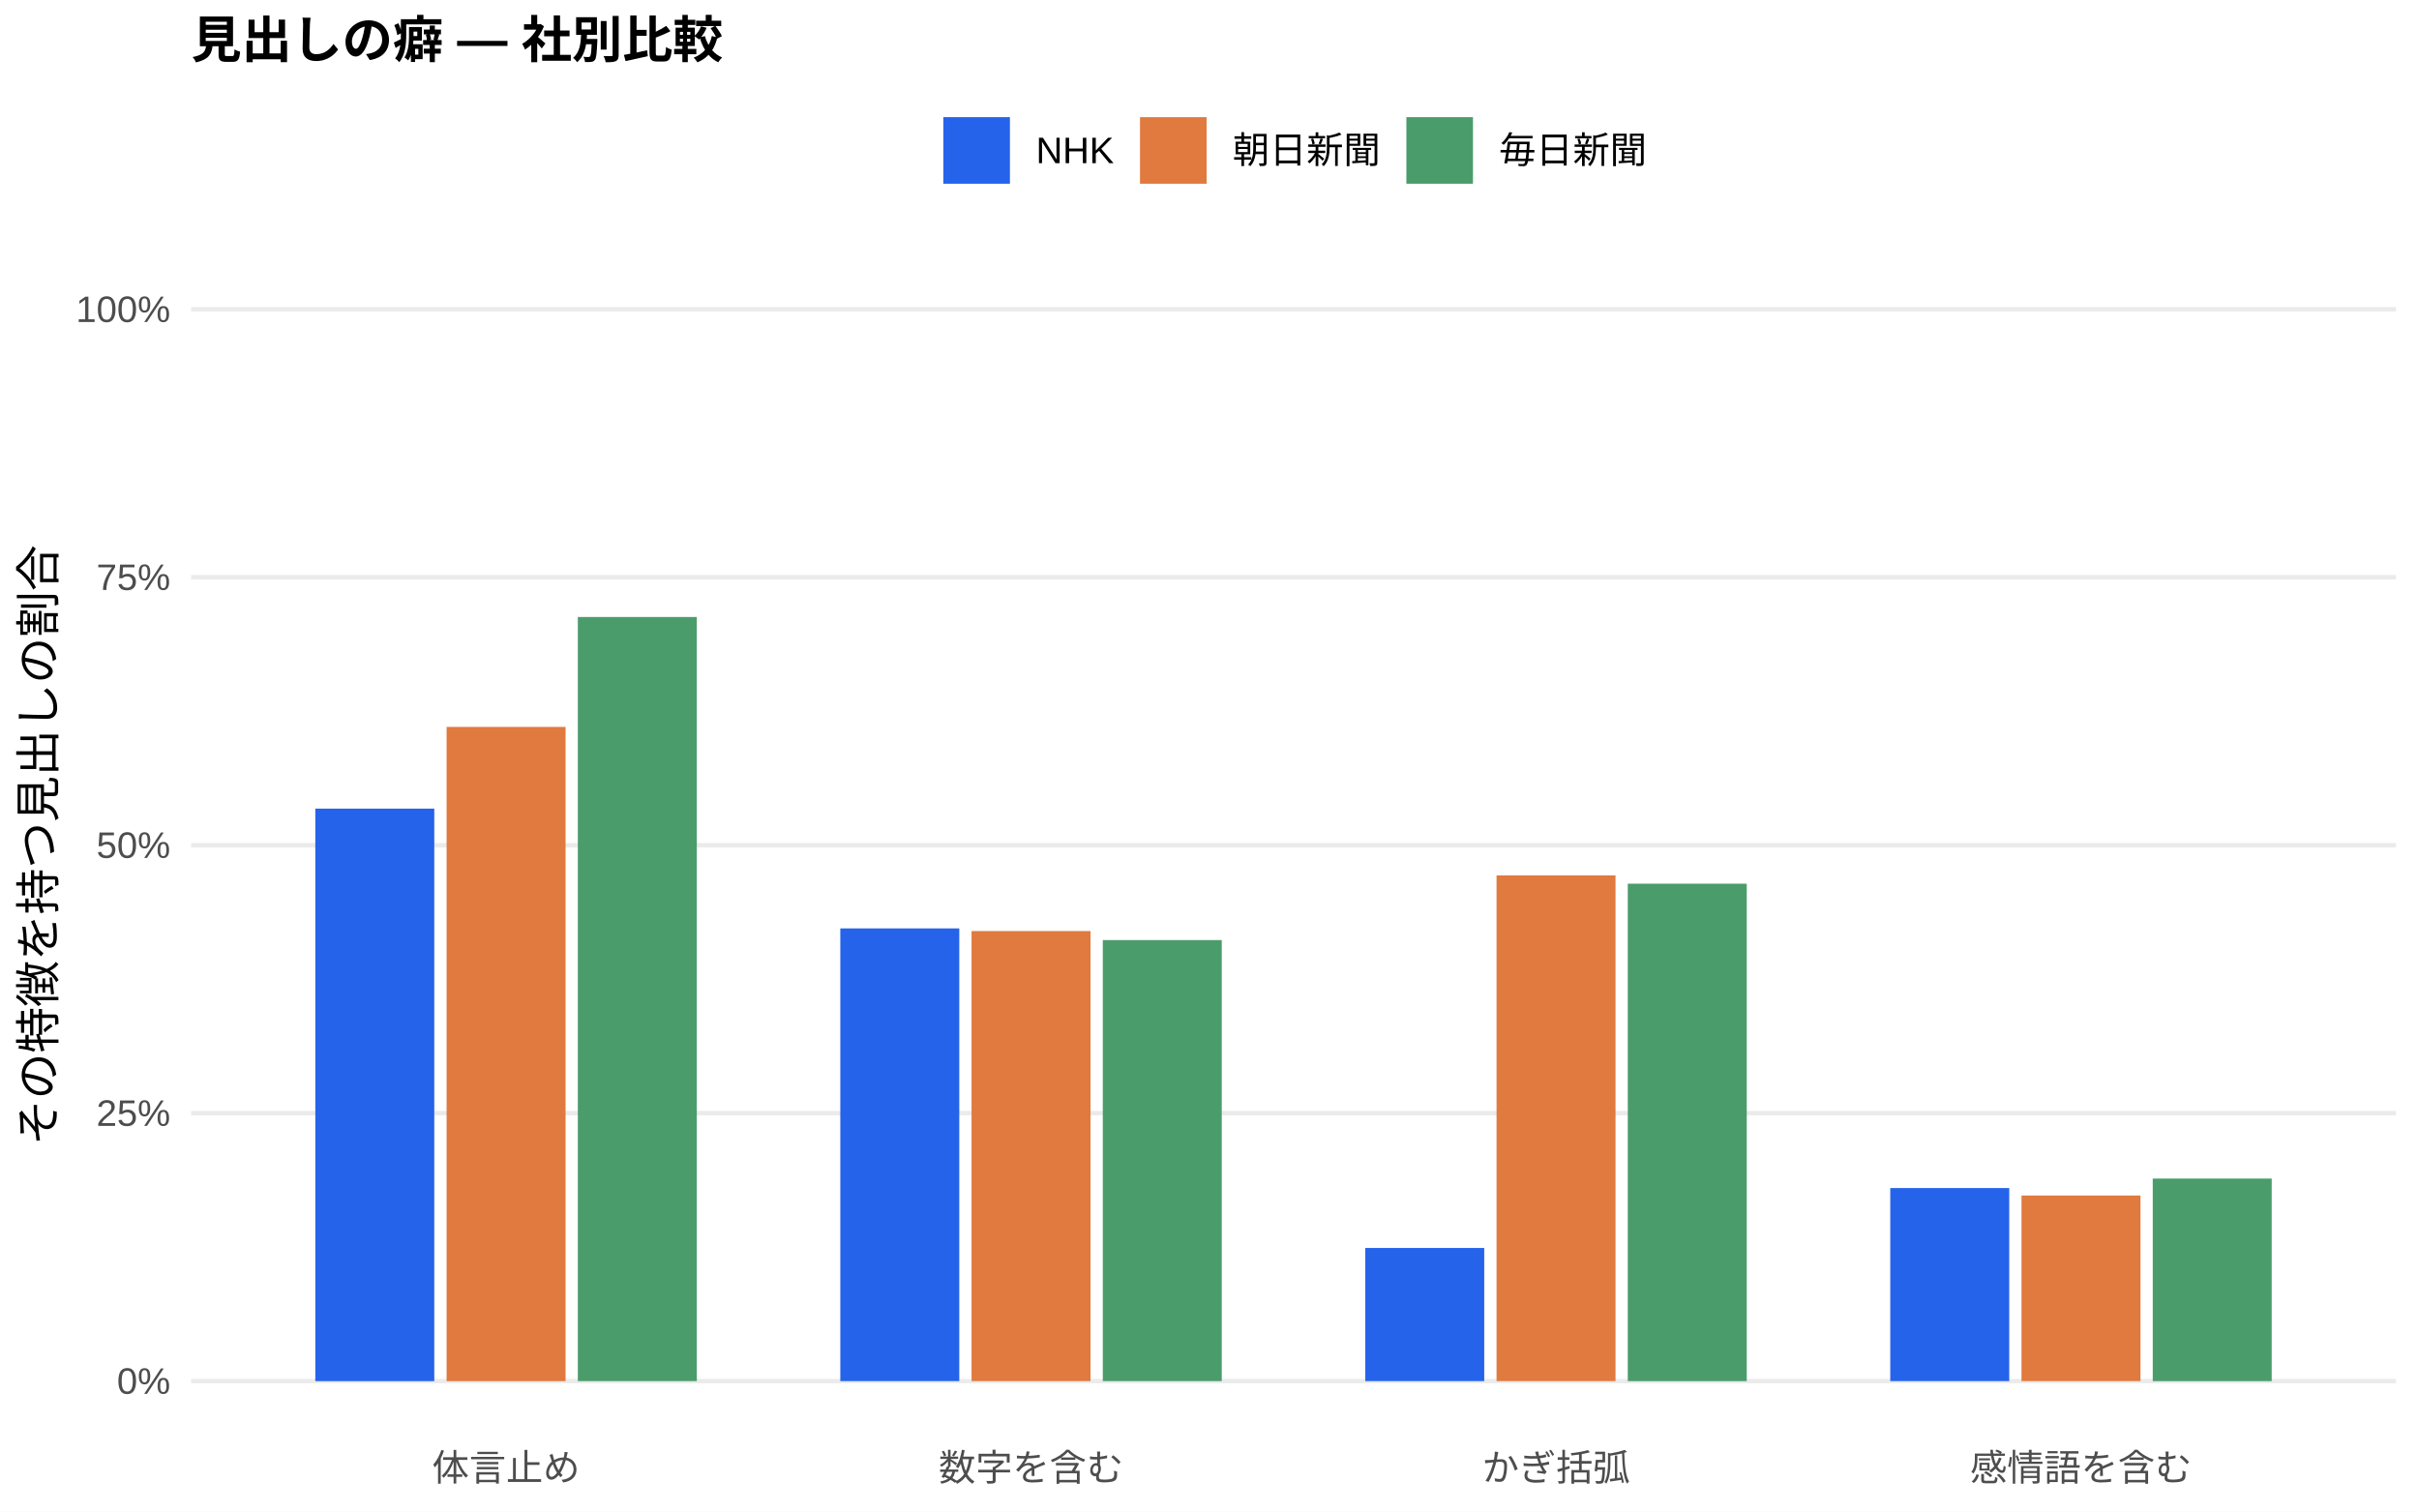
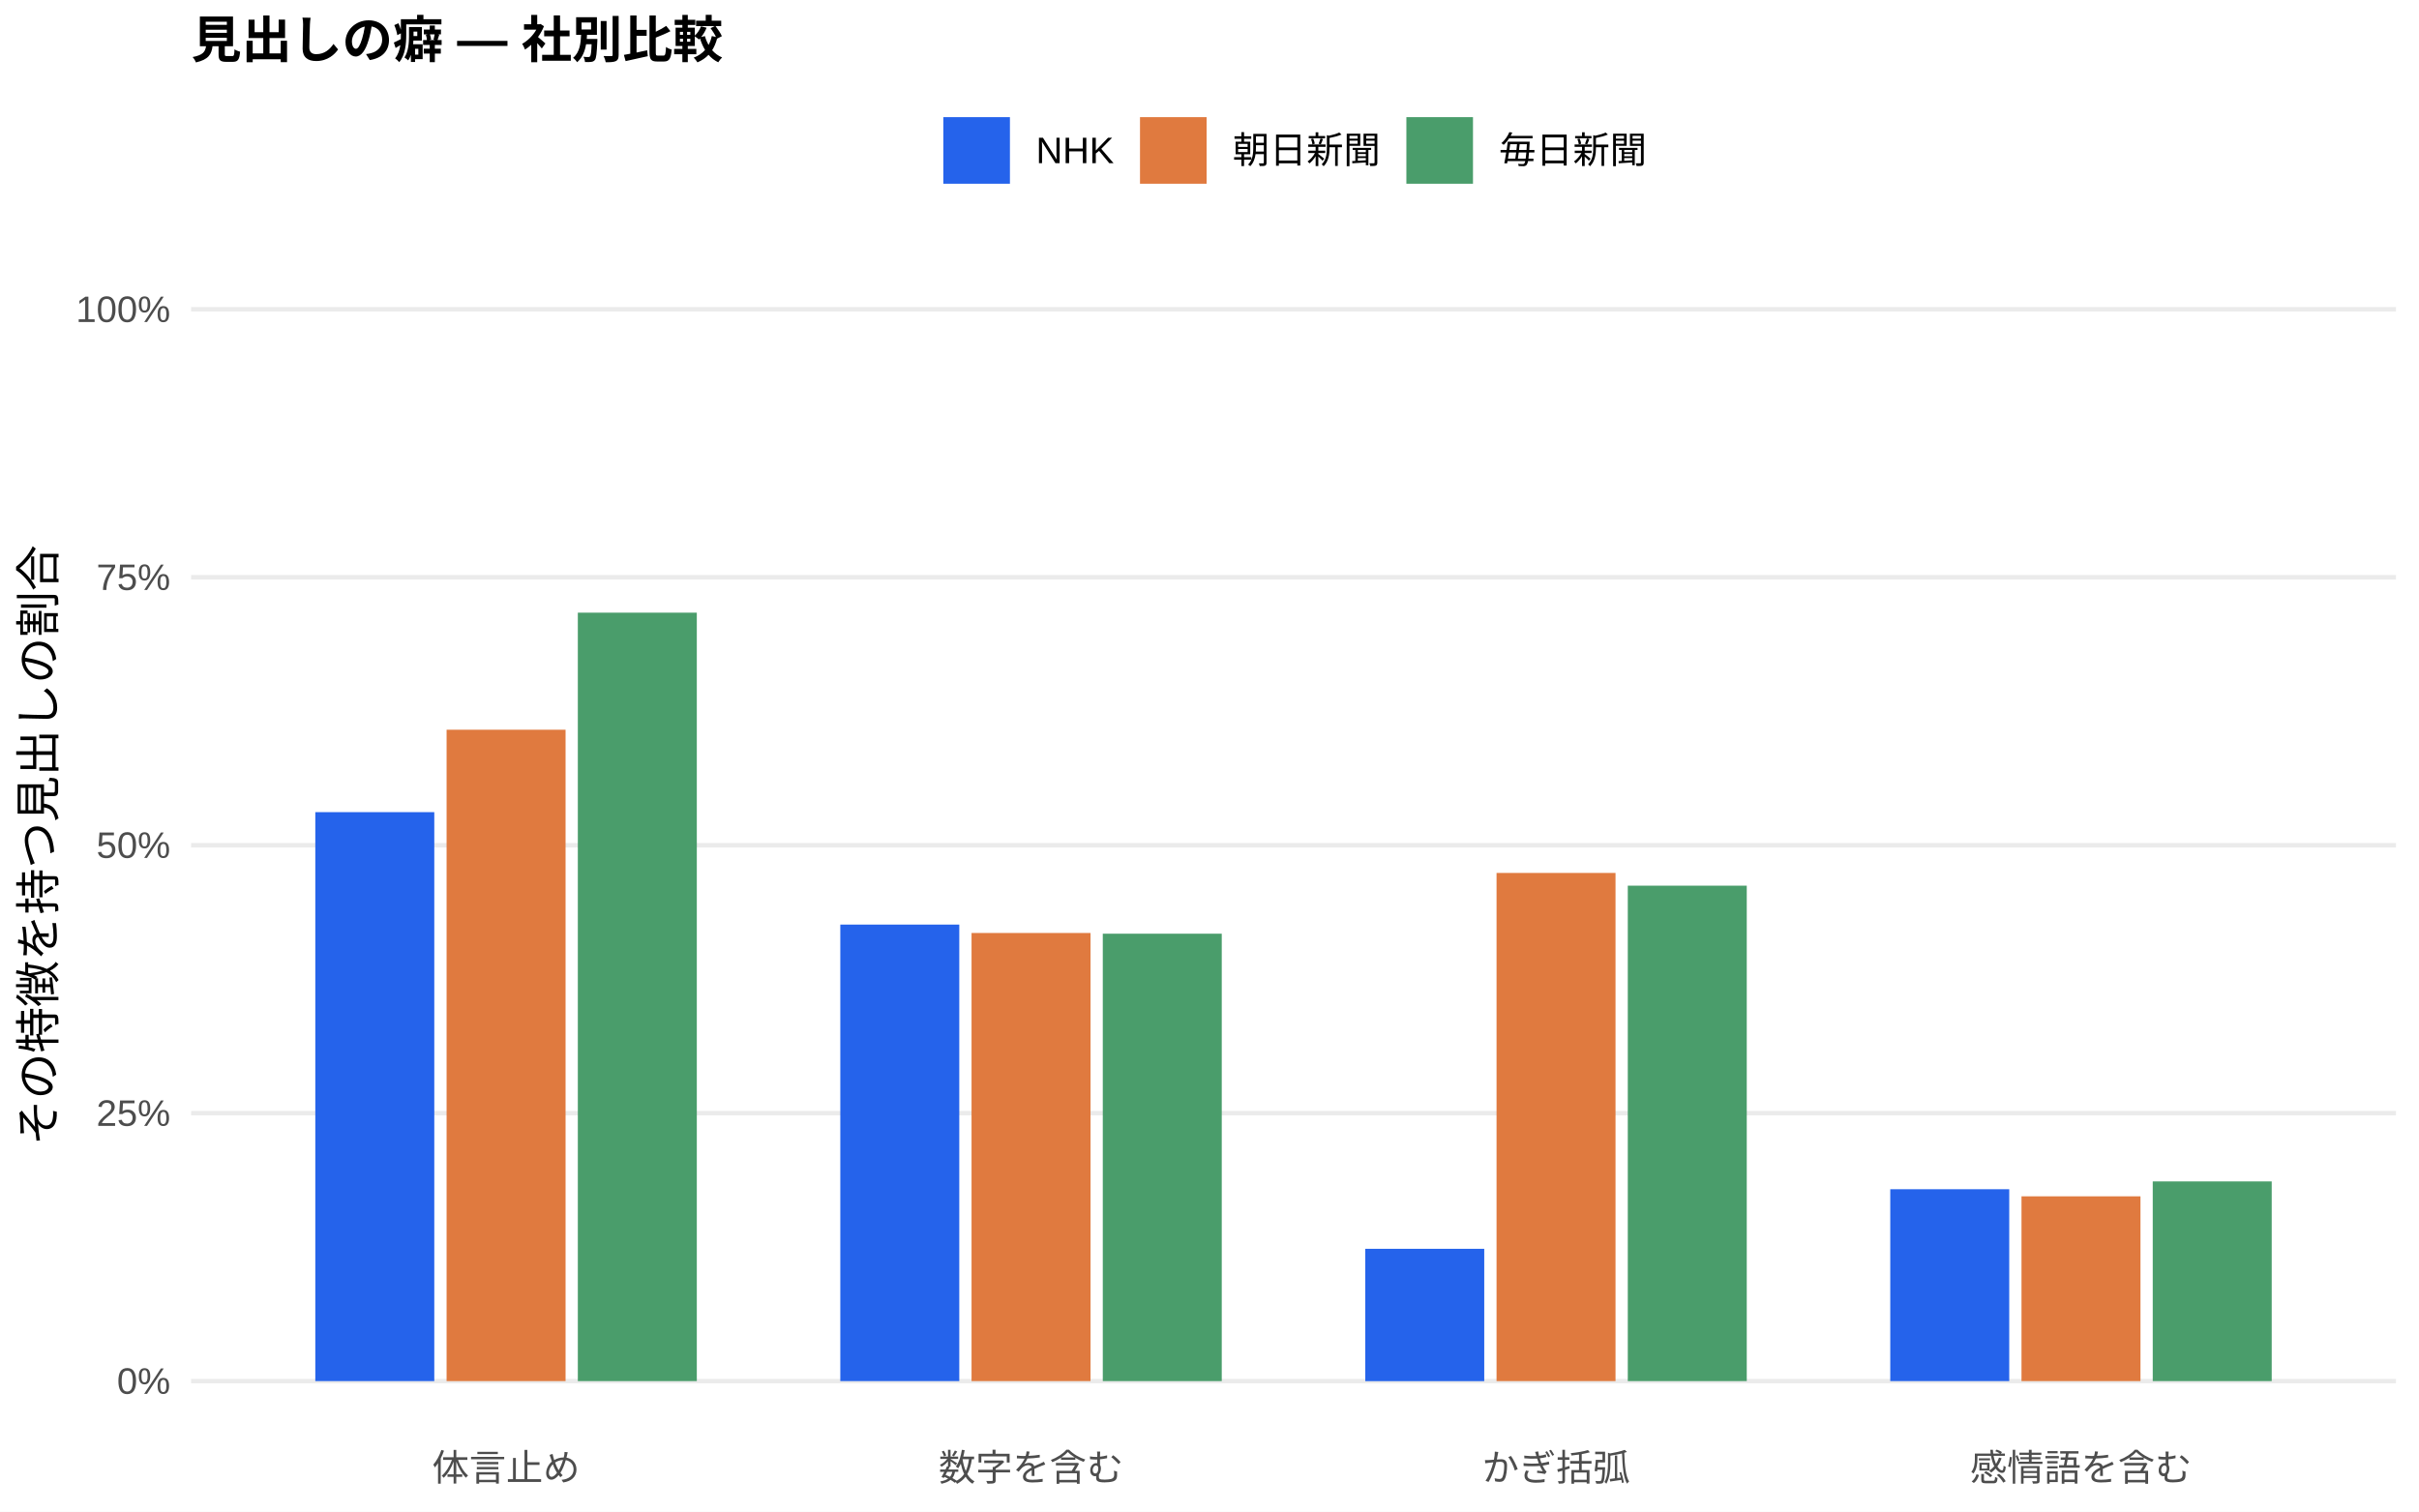
<svg xmlns="http://www.w3.org/2000/svg" width="576.00pt" height="360.00pt" viewBox="0 0 576.00 360.00">
  <g class="svglite">
    <defs>
      <style type="text/css">
    .svglite line, .svglite polyline, .svglite polygon, .svglite path, .svglite rect, .svglite circle {
      fill: none;
      stroke: #000000;
      stroke-linecap: round;
      stroke-linejoin: round;
      stroke-miterlimit: 10.00;
    }
    .svglite text {
      white-space: pre;
    }
    .svglite g.glyphgroup path {
      fill: inherit;
      stroke: none;
    }
  </style>
    </defs>
    <rect width="100%" height="100%" style="stroke: none; fill: #FFFFFF;" />
    <defs>
      <clipPath id="cpMC4wMHw1NzYuMDB8MC4wMHwzNjAuMDA=">
        <rect x="0.00" y="0.00" width="576.00" height="360.00" />
      </clipPath>
    </defs>
    <g clip-path="url(#cpMC4wMHw1NzYuMDB8MC4wMHwzNjAuMDA=)">
      <rect x="0.00" y="0.00" width="576.00" height="360.00" style="stroke-width: 1.07; stroke: none; fill: #FFFFFF;" />
    </g>
    <defs>
      <clipPath id="cpNDUuNTB8NTcwLjUyfDYwLjkxfDM0MS43MQ==">
        <rect x="45.50" y="60.91" width="525.02" height="280.80" />
      </clipPath>
    </defs>
    <g clip-path="url(#cpNDUuNTB8NTcwLjUyfDYwLjkxfDM0MS43MQ==)">
      <polyline points="45.50,328.94 570.52,328.94 " style="stroke-width: 1.07; stroke: #EBEBEB; stroke-linecap: butt;" />
      <polyline points="45.50,265.12 570.52,265.12 " style="stroke-width: 1.07; stroke: #EBEBEB; stroke-linecap: butt;" />
      <polyline points="45.50,201.31 570.52,201.31 " style="stroke-width: 1.07; stroke: #EBEBEB; stroke-linecap: butt;" />
      <polyline points="45.50,137.49 570.52,137.49 " style="stroke-width: 1.07; stroke: #EBEBEB; stroke-linecap: butt;" />
      <polyline points="45.50,73.67 570.52,73.67 " style="stroke-width: 1.07; stroke: #EBEBEB; stroke-linecap: butt;" />
-       <rect x="75.08" y="192.59" width="28.33" height="136.36" style="stroke-width: 1.07; stroke: none; stroke-linecap: butt; stroke-linejoin: miter; fill: #2563EB;" />
-       <rect x="200.09" y="221.12" width="28.33" height="107.82" style="stroke-width: 1.07; stroke: none; stroke-linecap: butt; stroke-linejoin: miter; fill: #2563EB;" />
-       <rect x="325.09" y="297.23" width="28.33" height="31.71" style="stroke-width: 1.07; stroke: none; stroke-linecap: butt; stroke-linejoin: miter; fill: #2563EB;" />
-       <rect x="450.10" y="282.96" width="28.33" height="45.98" style="stroke-width: 1.07; stroke: none; stroke-linecap: butt; stroke-linejoin: miter; fill: #2563EB;" />
-       <rect x="106.34" y="173.13" width="28.33" height="155.82" style="stroke-width: 1.07; stroke: none; stroke-linecap: butt; stroke-linejoin: miter; fill: #E07A3F;" />
-       <rect x="231.34" y="221.75" width="28.33" height="107.19" style="stroke-width: 1.07; stroke: none; stroke-linecap: butt; stroke-linejoin: miter; fill: #E07A3F;" />
-       <rect x="356.35" y="208.49" width="28.33" height="120.45" style="stroke-width: 1.07; stroke: none; stroke-linecap: butt; stroke-linejoin: miter; fill: #E07A3F;" />
-       <rect x="481.35" y="284.74" width="28.33" height="44.20" style="stroke-width: 1.07; stroke: none; stroke-linecap: butt; stroke-linejoin: miter; fill: #E07A3F;" />
-       <rect x="137.59" y="146.95" width="28.33" height="181.99" style="stroke-width: 1.07; stroke: none; stroke-linecap: butt; stroke-linejoin: miter; fill: #4A9D6B;" />
-       <rect x="262.59" y="223.90" width="28.33" height="105.04" style="stroke-width: 1.07; stroke: none; stroke-linecap: butt; stroke-linejoin: miter; fill: #4A9D6B;" />
-       <rect x="387.60" y="210.47" width="28.33" height="118.48" style="stroke-width: 1.07; stroke: none; stroke-linecap: butt; stroke-linejoin: miter; fill: #4A9D6B;" />
-       <rect x="512.60" y="280.70" width="28.33" height="48.25" style="stroke-width: 1.07; stroke: none; stroke-linecap: butt; stroke-linejoin: miter; fill: #4A9D6B;" />
+       <rect x="75.08" y="193.43" width="28.33" height="135.51" style="stroke-width: 1.07; stroke: none; stroke-linecap: butt; stroke-linejoin: miter; fill: #2563EB;" />
+       <rect x="200.09" y="220.21" width="28.33" height="108.73" style="stroke-width: 1.07; stroke: none; stroke-linecap: butt; stroke-linejoin: miter; fill: #2563EB;" />
+       <rect x="325.09" y="297.43" width="28.33" height="31.52" style="stroke-width: 1.07; stroke: none; stroke-linecap: butt; stroke-linejoin: miter; fill: #2563EB;" />
+       <rect x="450.10" y="283.24" width="28.33" height="45.70" style="stroke-width: 1.07; stroke: none; stroke-linecap: butt; stroke-linejoin: miter; fill: #2563EB;" />
+       <rect x="106.34" y="173.80" width="28.33" height="155.14" style="stroke-width: 1.07; stroke: none; stroke-linecap: butt; stroke-linejoin: miter; fill: #E07A3F;" />
+       <rect x="231.34" y="222.21" width="28.33" height="106.73" style="stroke-width: 1.07; stroke: none; stroke-linecap: butt; stroke-linejoin: miter; fill: #E07A3F;" />
+       <rect x="356.35" y="207.91" width="28.33" height="121.03" style="stroke-width: 1.07; stroke: none; stroke-linecap: butt; stroke-linejoin: miter; fill: #E07A3F;" />
+       <rect x="481.35" y="284.93" width="28.33" height="44.01" style="stroke-width: 1.07; stroke: none; stroke-linecap: butt; stroke-linejoin: miter; fill: #E07A3F;" />
+       <rect x="137.59" y="145.92" width="28.33" height="183.02" style="stroke-width: 1.07; stroke: none; stroke-linecap: butt; stroke-linejoin: miter; fill: #4A9D6B;" />
+       <rect x="262.59" y="222.38" width="28.33" height="106.56" style="stroke-width: 1.07; stroke: none; stroke-linecap: butt; stroke-linejoin: miter; fill: #4A9D6B;" />
+       <rect x="387.60" y="210.94" width="28.33" height="118.00" style="stroke-width: 1.07; stroke: none; stroke-linecap: butt; stroke-linejoin: miter; fill: #4A9D6B;" />
+       <rect x="512.60" y="281.38" width="28.33" height="47.56" style="stroke-width: 1.07; stroke: none; stroke-linecap: butt; stroke-linejoin: miter; fill: #4A9D6B;" />
    </g>
    <g clip-path="url(#cpMC4wMHw1NzYuMDB8MC4wMHwzNjAuMDA=)">
      <text x="40.57" y="331.97" text-anchor="end" style="font-size: 8.80px;fill: #4D4D4D; font-family: &quot;Liberation Sans&quot;;" textLength="12.72px" lengthAdjust="spacingAndGlyphs">0%</text>
      <text x="40.57" y="268.15" text-anchor="end" style="font-size: 8.80px;fill: #4D4D4D; font-family: &quot;Liberation Sans&quot;;" textLength="17.61px" lengthAdjust="spacingAndGlyphs">25%</text>
      <text x="40.57" y="204.33" text-anchor="end" style="font-size: 8.80px;fill: #4D4D4D; font-family: &quot;Liberation Sans&quot;;" textLength="17.61px" lengthAdjust="spacingAndGlyphs">50%</text>
      <text x="40.57" y="140.52" text-anchor="end" style="font-size: 8.80px;fill: #4D4D4D; font-family: &quot;Liberation Sans&quot;;" textLength="17.61px" lengthAdjust="spacingAndGlyphs">75%</text>
      <text x="40.57" y="76.70" text-anchor="end" style="font-size: 8.80px;fill: #4D4D4D; font-family: &quot;Liberation Sans&quot;;" textLength="22.50px" lengthAdjust="spacingAndGlyphs">100%</text>
      <text x="120.50" y="352.69" text-anchor="middle" style="font-size: 8.80px;fill: #4D4D4D; font-family: &quot;Liberation Sans&quot;;" textLength="35.19px" lengthAdjust="spacingAndGlyphs">体言止め</text>
      <text x="245.51" y="352.69" text-anchor="middle" style="font-size: 8.80px;fill: #4D4D4D; font-family: &quot;Liberation Sans&quot;;" textLength="43.98px" lengthAdjust="spacingAndGlyphs">数字を含む</text>
      <text x="370.51" y="352.69" text-anchor="middle" style="font-size: 8.80px;fill: #4D4D4D; font-family: &quot;Liberation Sans&quot;;" textLength="35.19px" lengthAdjust="spacingAndGlyphs">かぎ括弧</text>
      <text x="495.52" y="352.69" text-anchor="middle" style="font-size: 8.80px;fill: #4D4D4D; font-family: &quot;Liberation Sans&quot;;" textLength="52.78px" lengthAdjust="spacingAndGlyphs">感情語を含む</text>
      <text transform="translate(13.05,201.31) rotate(-90)" text-anchor="middle" style="font-size: 11.00px; font-family: &quot;Liberation Sans&quot;;" textLength="143.00px" lengthAdjust="spacingAndGlyphs">その特徴を持つ見出しの割合</text>
      <rect x="224.62" y="27.90" width="15.86" height="15.86" style="stroke-width: 1.07; stroke: none; stroke-linecap: butt; stroke-linejoin: miter; fill: #2563EB;" />
      <rect x="271.45" y="27.90" width="15.86" height="15.86" style="stroke-width: 1.07; stroke: none; stroke-linecap: butt; stroke-linejoin: miter; fill: #E07A3F;" />
      <rect x="334.88" y="27.90" width="15.86" height="15.86" style="stroke-width: 1.07; stroke: none; stroke-linecap: butt; stroke-linejoin: miter; fill: #4A9D6B;" />
      <text x="246.67" y="38.86" style="font-size: 8.80px; font-family: &quot;Liberation Sans&quot;;" textLength="18.59px" lengthAdjust="spacingAndGlyphs">NHK</text>
      <text x="293.50" y="38.86" style="font-size: 8.80px; font-family: &quot;Liberation Sans&quot;;" textLength="35.19px" lengthAdjust="spacingAndGlyphs">朝日新聞</text>
      <text x="356.93" y="38.86" style="font-size: 8.80px; font-family: &quot;Liberation Sans&quot;;" textLength="35.19px" lengthAdjust="spacingAndGlyphs">毎日新聞</text>
      <text x="45.50" y="13.74" style="font-size: 12.00px; font-weight: bold; font-family: &quot;Liberation Sans&quot;;" textLength="126.66px" lengthAdjust="spacingAndGlyphs">見出しの癖 — 社別比較</text>
    </g>
  </g>
</svg>
